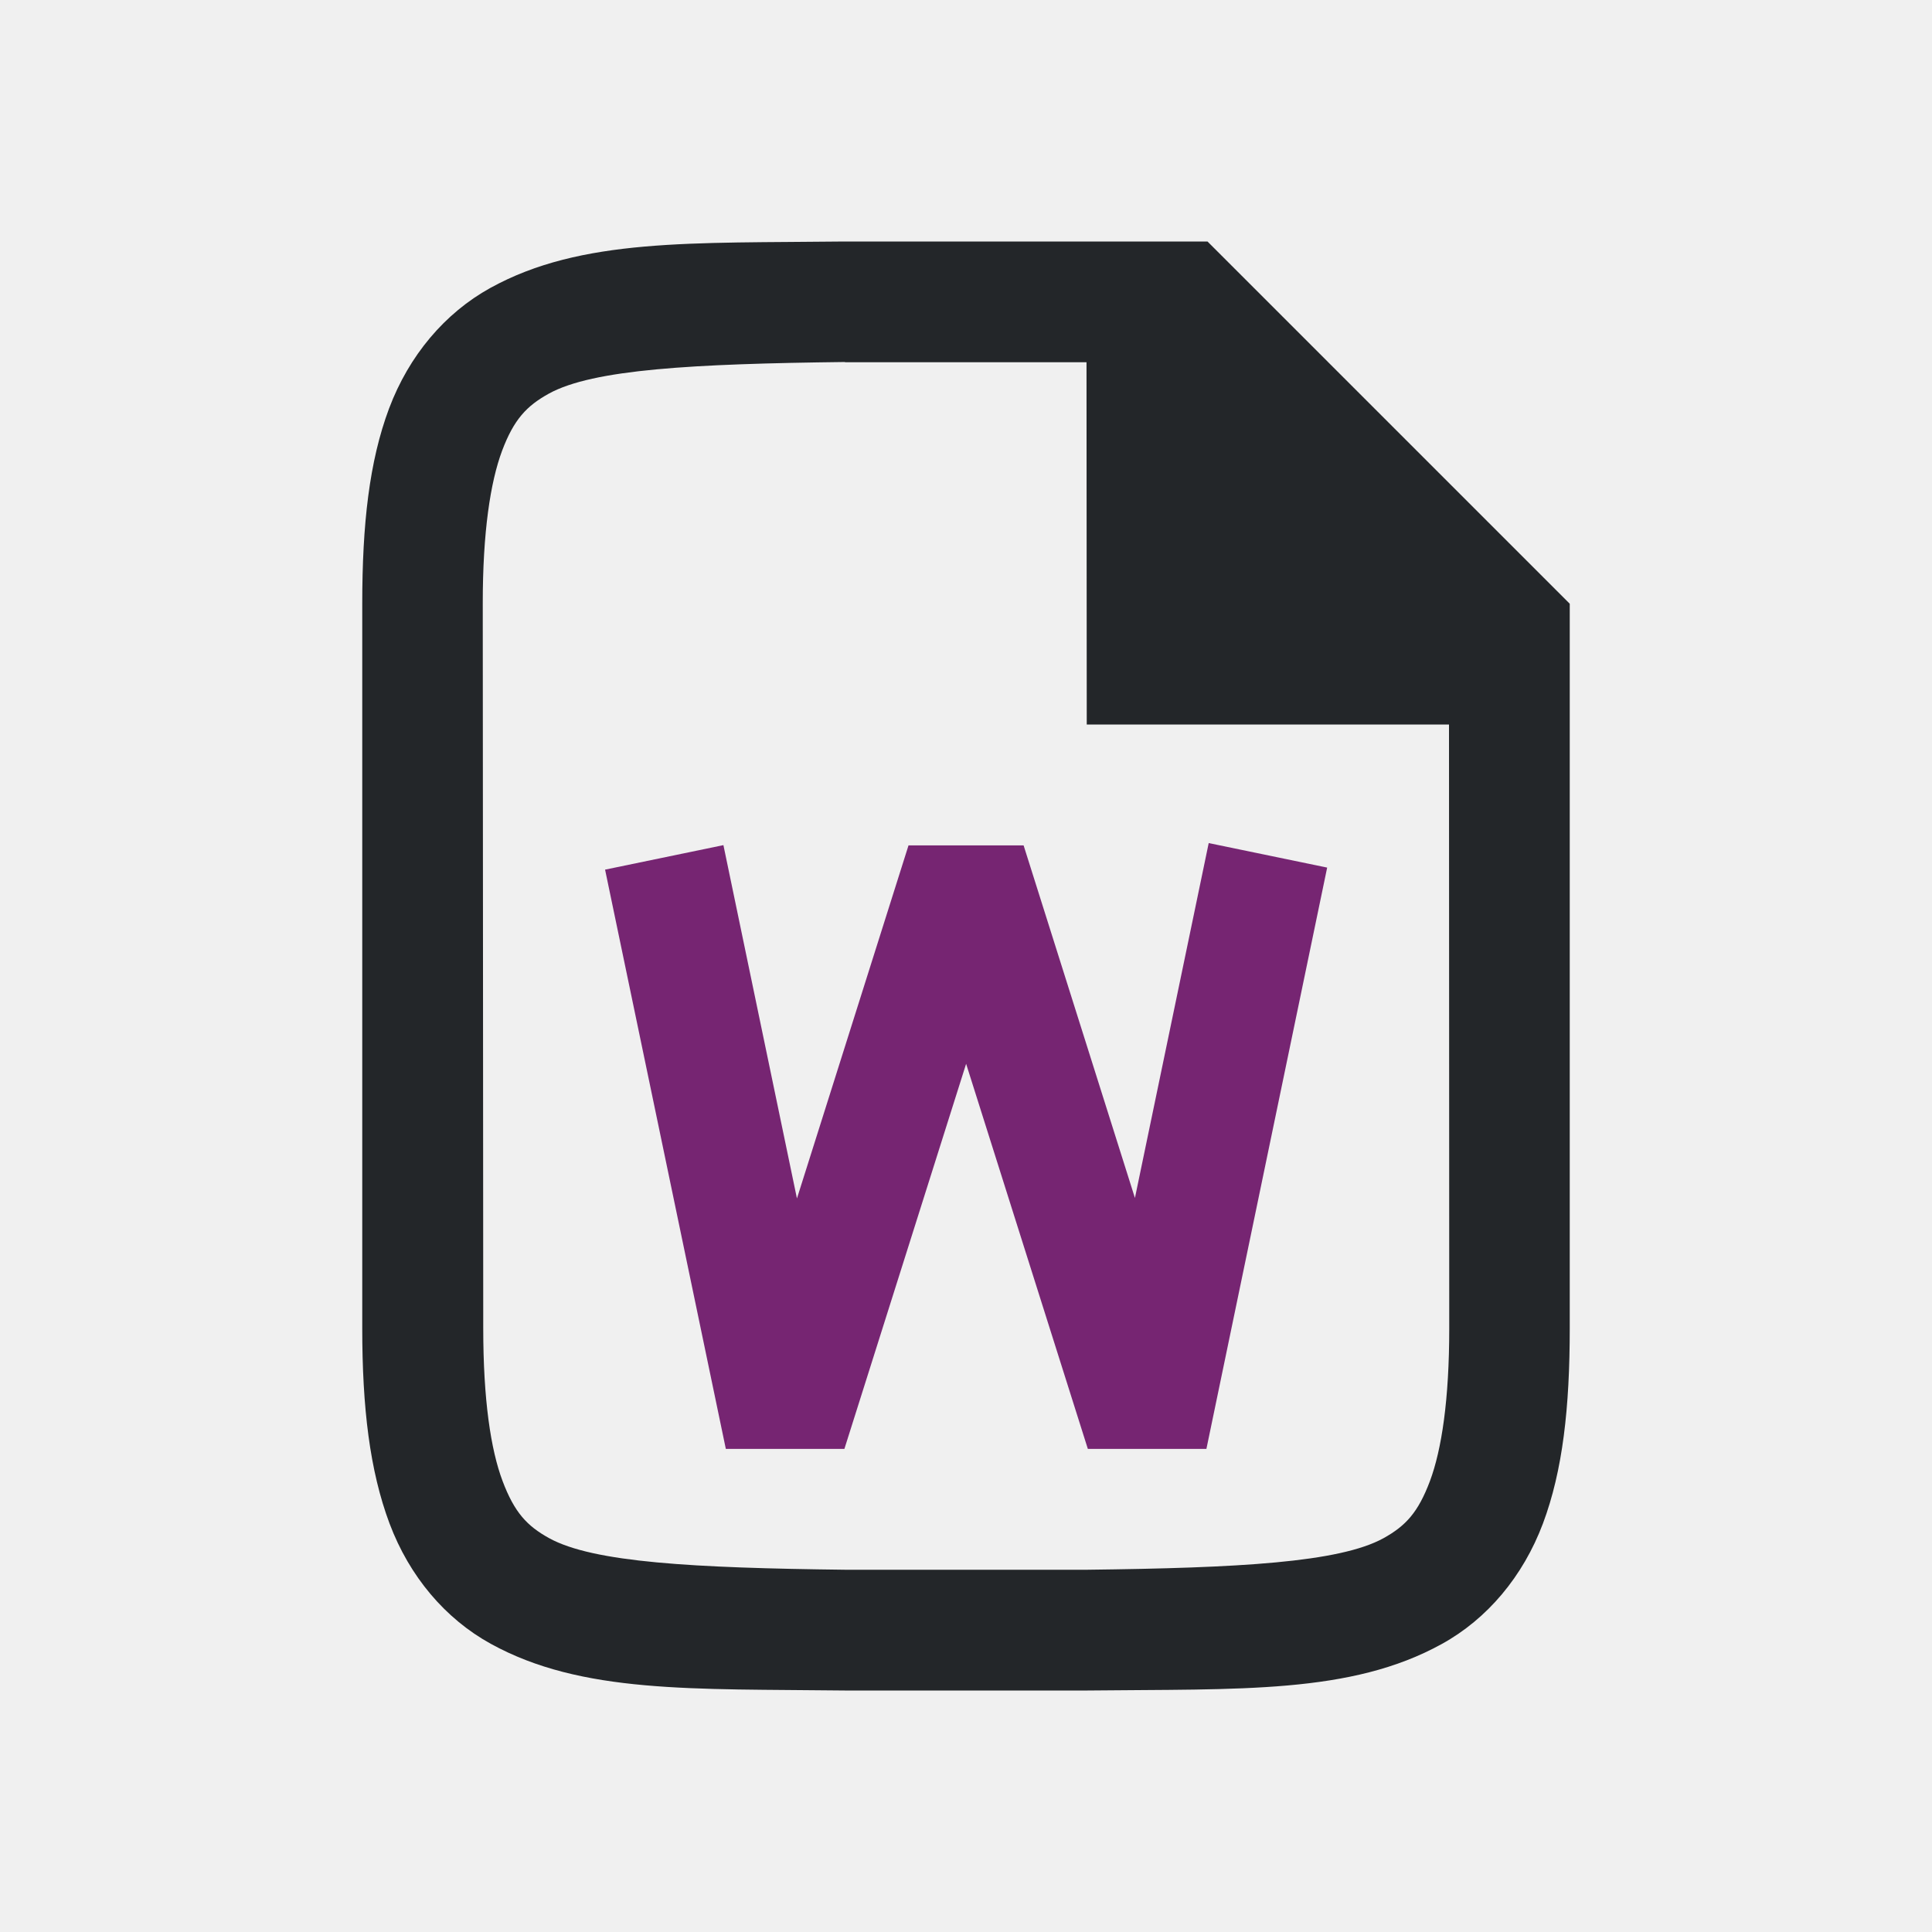
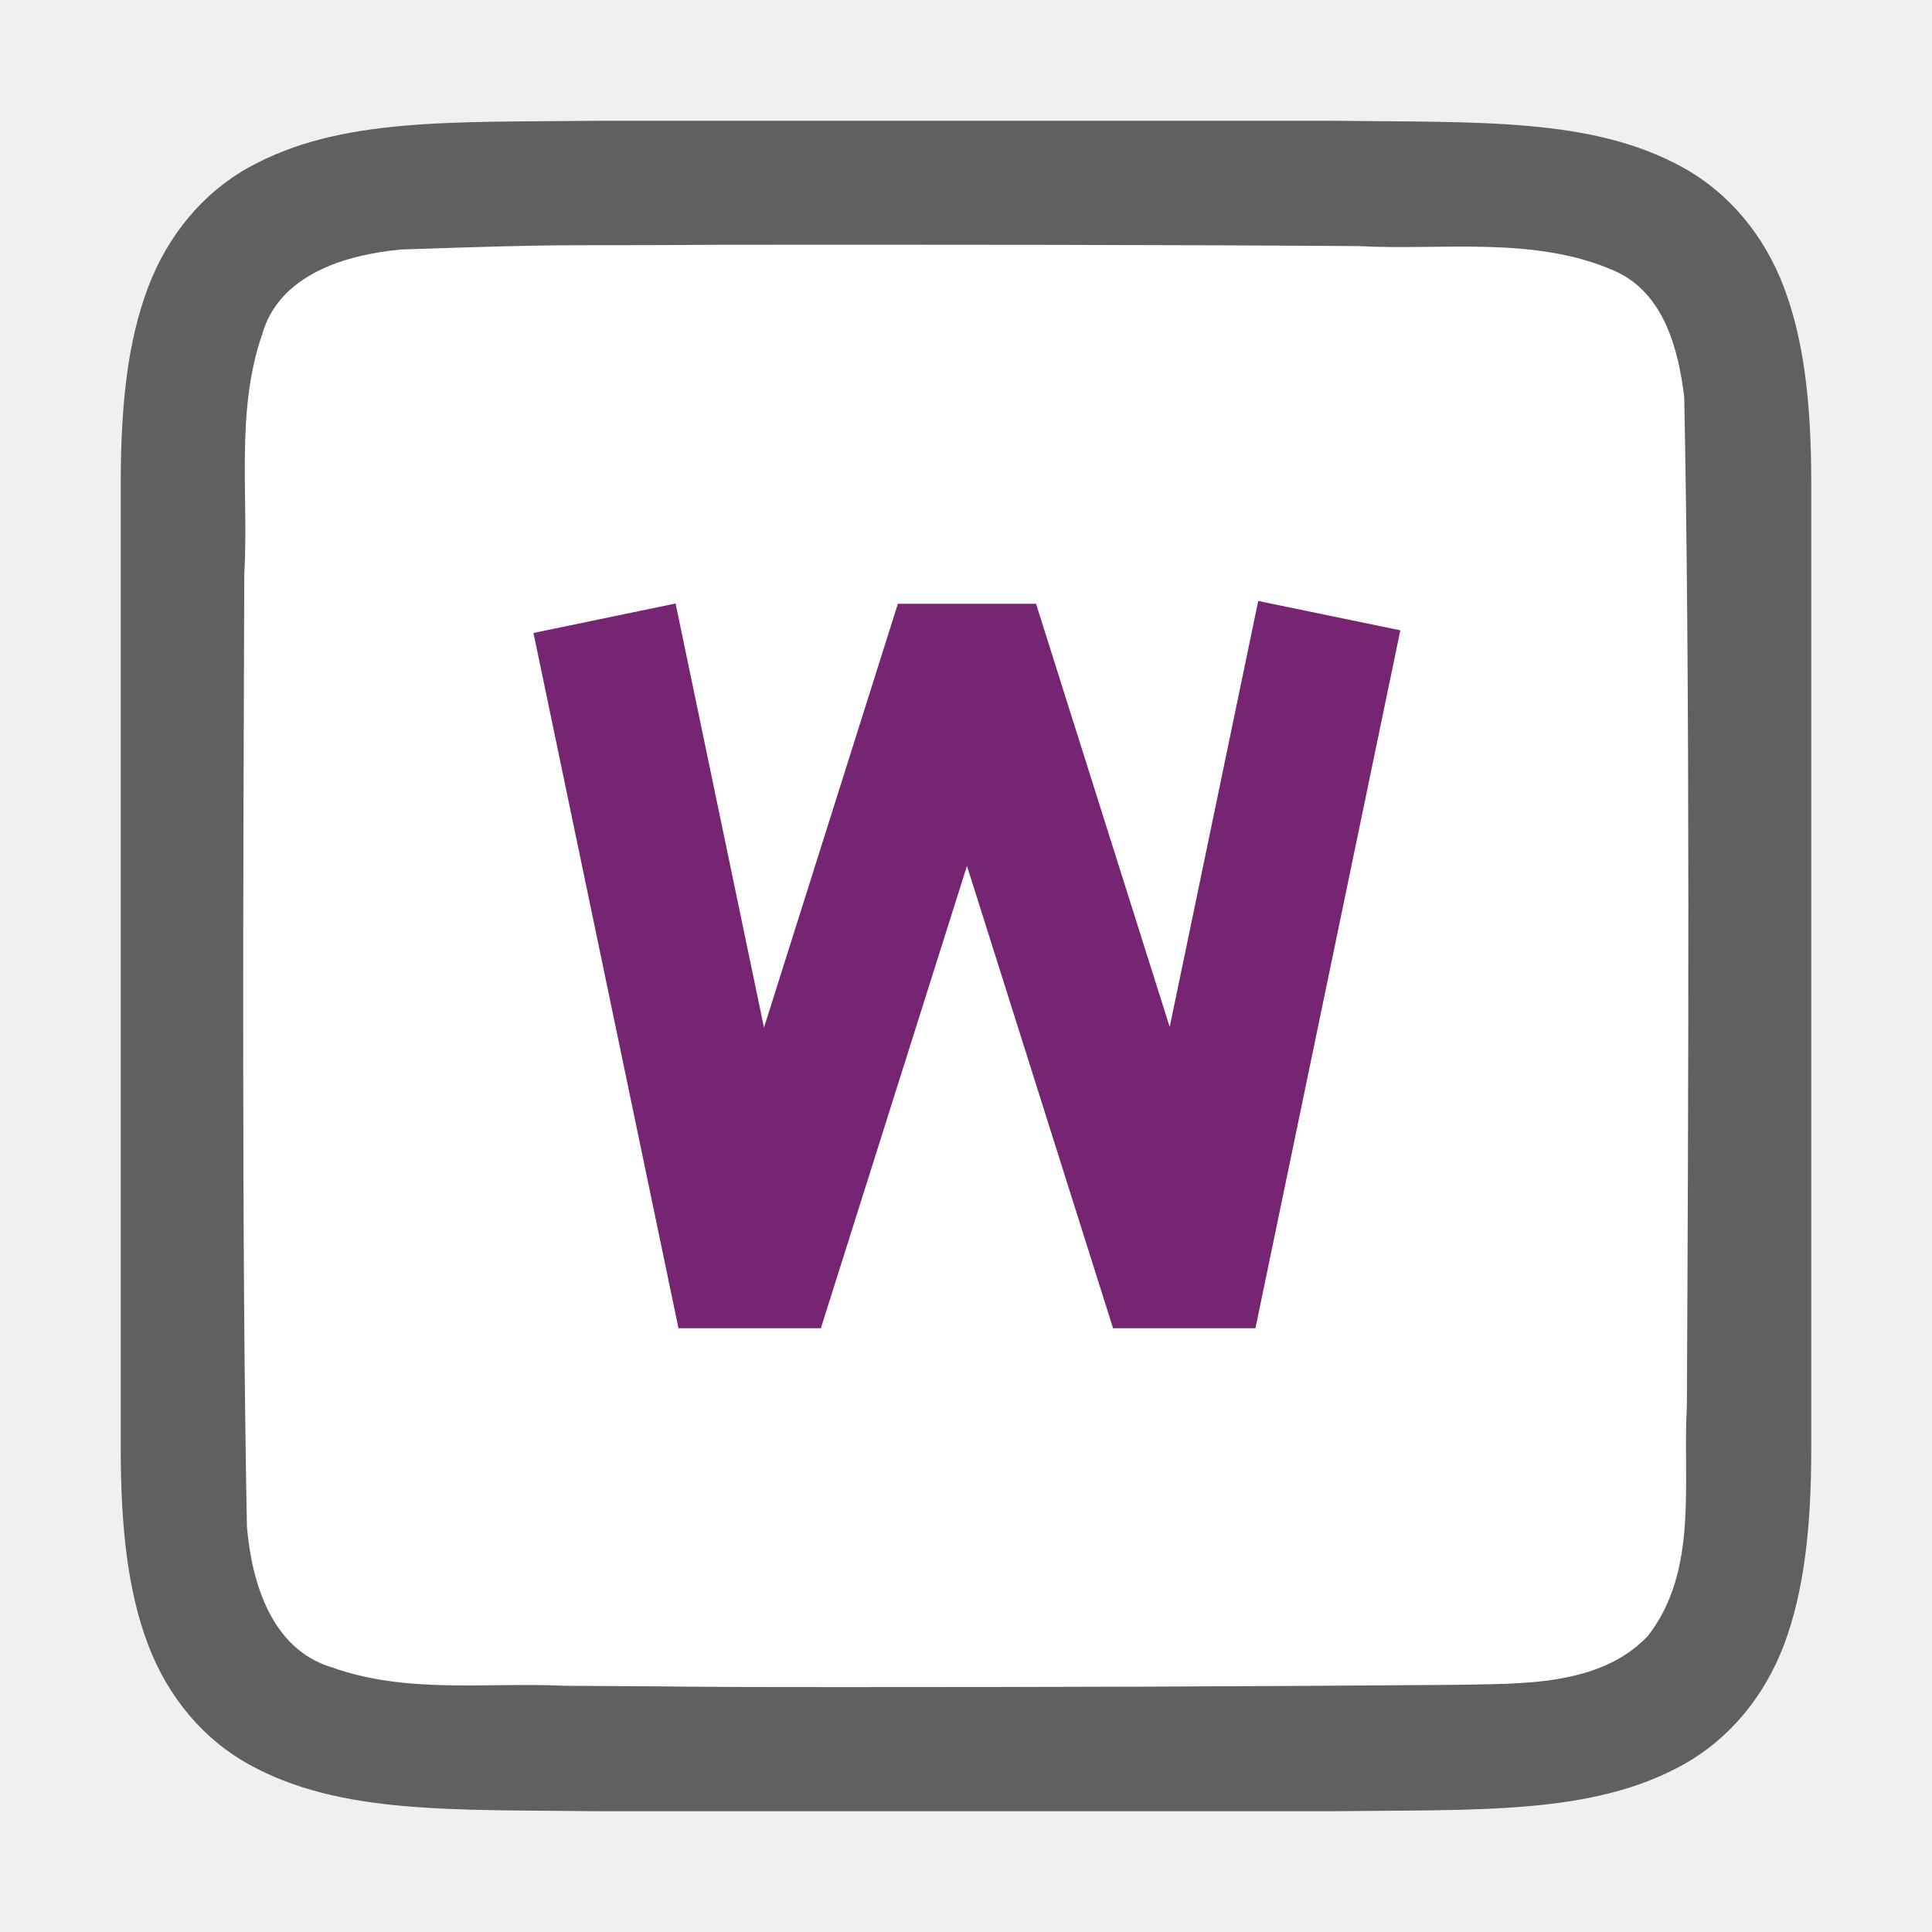
<svg xmlns="http://www.w3.org/2000/svg" viewBox="0 0 16 16" version="1.1" id="svg6">
  <defs id="defs10" />
-   <path d="m10.01 6.982-.611 2.939-.922-2.92h-.953l-.924 2.924-.609-2.926-.98.203 1 4.797h.982l1.008-3.189 1.008 3.189h.982l1-4.814z" fill="#762572" fill-rule="evenodd" id="path4" />
-   <path d="m 6.992,2 c -1.258,0.015 -2.179,-0.031 -2.932,0.385 -0.376,0.208 -0.673,0.559 -0.838,0.998 C 3.058,3.821 3,4.342 3,5 v 6 c 0,0.658 0.062,1.179 0.226,1.617 0.165,0.439 0.462,0.789 0.838,0.996 0.753,0.415 1.674,0.372 2.932,0.387 h 0.002 2.005 0.004 C 10.266,13.986 11.187,14.031 11.94,13.615 12.316,13.408 12.613,13.056 12.778,12.617 12.942,12.179 13,11.658 13,11 V 5 L 10,2 h -3.004 z m 0.006,1 h 2 L 9,6 H 12 l 0.002,5 c 2.61e-4,0.592 -0.063,1.006 -0.16,1.266 -0.098,0.26 -0.201,0.371 -0.385,0.473 C 11.091,12.94 10.26,12.985 9.002,13 h -1.994 -0.006 c -1.259,-0.015 -2.089,-0.06 -2.455,-0.262 -0.183,-0.101 -0.287,-0.213 -0.385,-0.473 -0.098,-0.26 -0.16,-0.673 -0.16,-1.266 l -0.004,-6 c -3.9e-4,-0.592 0.063,-1.006 0.16,-1.266 0.098,-0.26 0.203,-0.371 0.387,-0.473 0.366,-0.202 1.195,-0.247 2.453,-0.262 z" id="path2732-8-9-4" style="color:#000000;font-style:normal;font-variant:normal;font-weight:normal;font-stretch:normal;font-size:medium;line-height:normal;font-family:sans-serif;font-variant-ligatures:normal;font-variant-position:normal;font-variant-caps:normal;font-variant-numeric:normal;font-variant-alternates:normal;font-feature-settings:normal;text-indent:0;text-align:start;text-decoration:none;text-decoration-line:none;text-decoration-style:solid;text-decoration-color:#000000;letter-spacing:normal;word-spacing:normal;text-transform:none;writing-mode:lr-tb;direction:ltr;text-orientation:mixed;dominant-baseline:auto;baseline-shift:baseline;text-anchor:start;white-space:normal;shape-padding:0;clip-rule:nonzero;display:inline;overflow:visible;visibility:visible;opacity:1;isolation:auto;mix-blend-mode:normal;color-interpolation:sRGB;color-interpolation-filters:linearRGB;solid-color:#000000;solid-opacity:1;vector-effect:none;fill:#232629;fill-opacity:1;fill-rule:nonzero;stroke:none;stroke-width:1;stroke-linecap:butt;stroke-linejoin:miter;stroke-miterlimit:4;stroke-dasharray:none;stroke-dashoffset:0;stroke-opacity:1;marker:none;color-rendering:auto;image-rendering:auto;shape-rendering:auto;text-rendering:auto;enable-background:accumulate" />
+   <path id="path4237-1" d="M 4.995,1 C 3.736,1.014 2.816,0.969 2.063,1.385 1.687,1.592 1.39,1.944 1.225,2.383 1.06,2.821 1,3.342 1,4 V 5.488 12 c 0,0.658 0.06,1.179 0.225,1.617 0.165,0.439 0.462,0.789 0.838,0.996 0.753,0.415 1.674,0.372 2.932,0.387 h 0.002 6.005 0.004 c 1.258,-0.015 2.179,0.031 2.932,-0.385 0.376,-0.208 0.673,-0.559 0.838,-0.998 C 14.939,13.179 15,12.658 15,12 V 5.467 4 c 0,-0.658 -0.06,-1.179 -0.225,-1.617 C 14.61,1.944 14.313,1.594 13.937,1.387 13.184,0.972 12.263,1.015 11.005,1 h -0.002 -6.005 z" style="font-style:normal;font-variant:normal;font-weight:normal;font-stretch:normal;font-size:15px;line-height:125%;font-family:Ubuntu;-inkscape-font-specification:Ubuntu;text-align:center;letter-spacing:0px;word-spacing:0px;writing-mode:lr-tb;text-anchor:middle;display:inline;opacity:0.6;fill:#000000;fill-opacity:1;stroke:none;stroke-width:1" />
+   <path id="path1993" d="m 5.983,2.027 c -1.557,0.011 -1.109,-0.012 -2.659,0.039 -0.461,0.043 -1.016,0.206 -1.155,0.71 -0.219,0.635 -0.108,1.334 -0.146,1.982 -0.008,2.297 -0.023,5.596 0.022,7.885 0.039,0.462 0.203,1.013 0.699,1.164 0.632,0.225 1.284,0.123 1.936,0.154 1.424,0.007 0.85,0.011 2.275,0.011 1.705,3.49e-4 3.408,-0.005 5.107,-0.019 0.512,-0.012 1.184,0.02 1.585,-0.405 0.421,-0.54 0.287,-1.268 0.323,-1.904 0.012,-2.444 0.028,-5.911 -0.022,-8.356 -0.049,-0.402 -0.17,-0.863 -0.575,-1.044 -0.668,-0.294 -1.426,-0.168 -2.126,-0.206 -1.754,-0.012 -3.509,-0.012 -5.263,-0.011 z" style="opacity:1;vector-effect:none;fill:#ffffff;fill-opacity:1;stroke:none;stroke-width:1;stroke-linecap:round;stroke-linejoin:bevel;stroke-miterlimit:4;stroke-dasharray:none;stroke-dashoffset:0;stroke-opacity:1" />
+   <path d="M 10.42,4.977 9.687,8.505 8.58,5 H 7.436 L 6.327,8.51 5.595,4.998 4.418,5.242 5.619,11 H 6.798 L 8.008,7.171 9.218,11 h 1.179 l 1.2,-5.78 z" id="path4" style="fill:#762572;fill-rule:evenodd;stroke-width:1.2" />
</svg>
